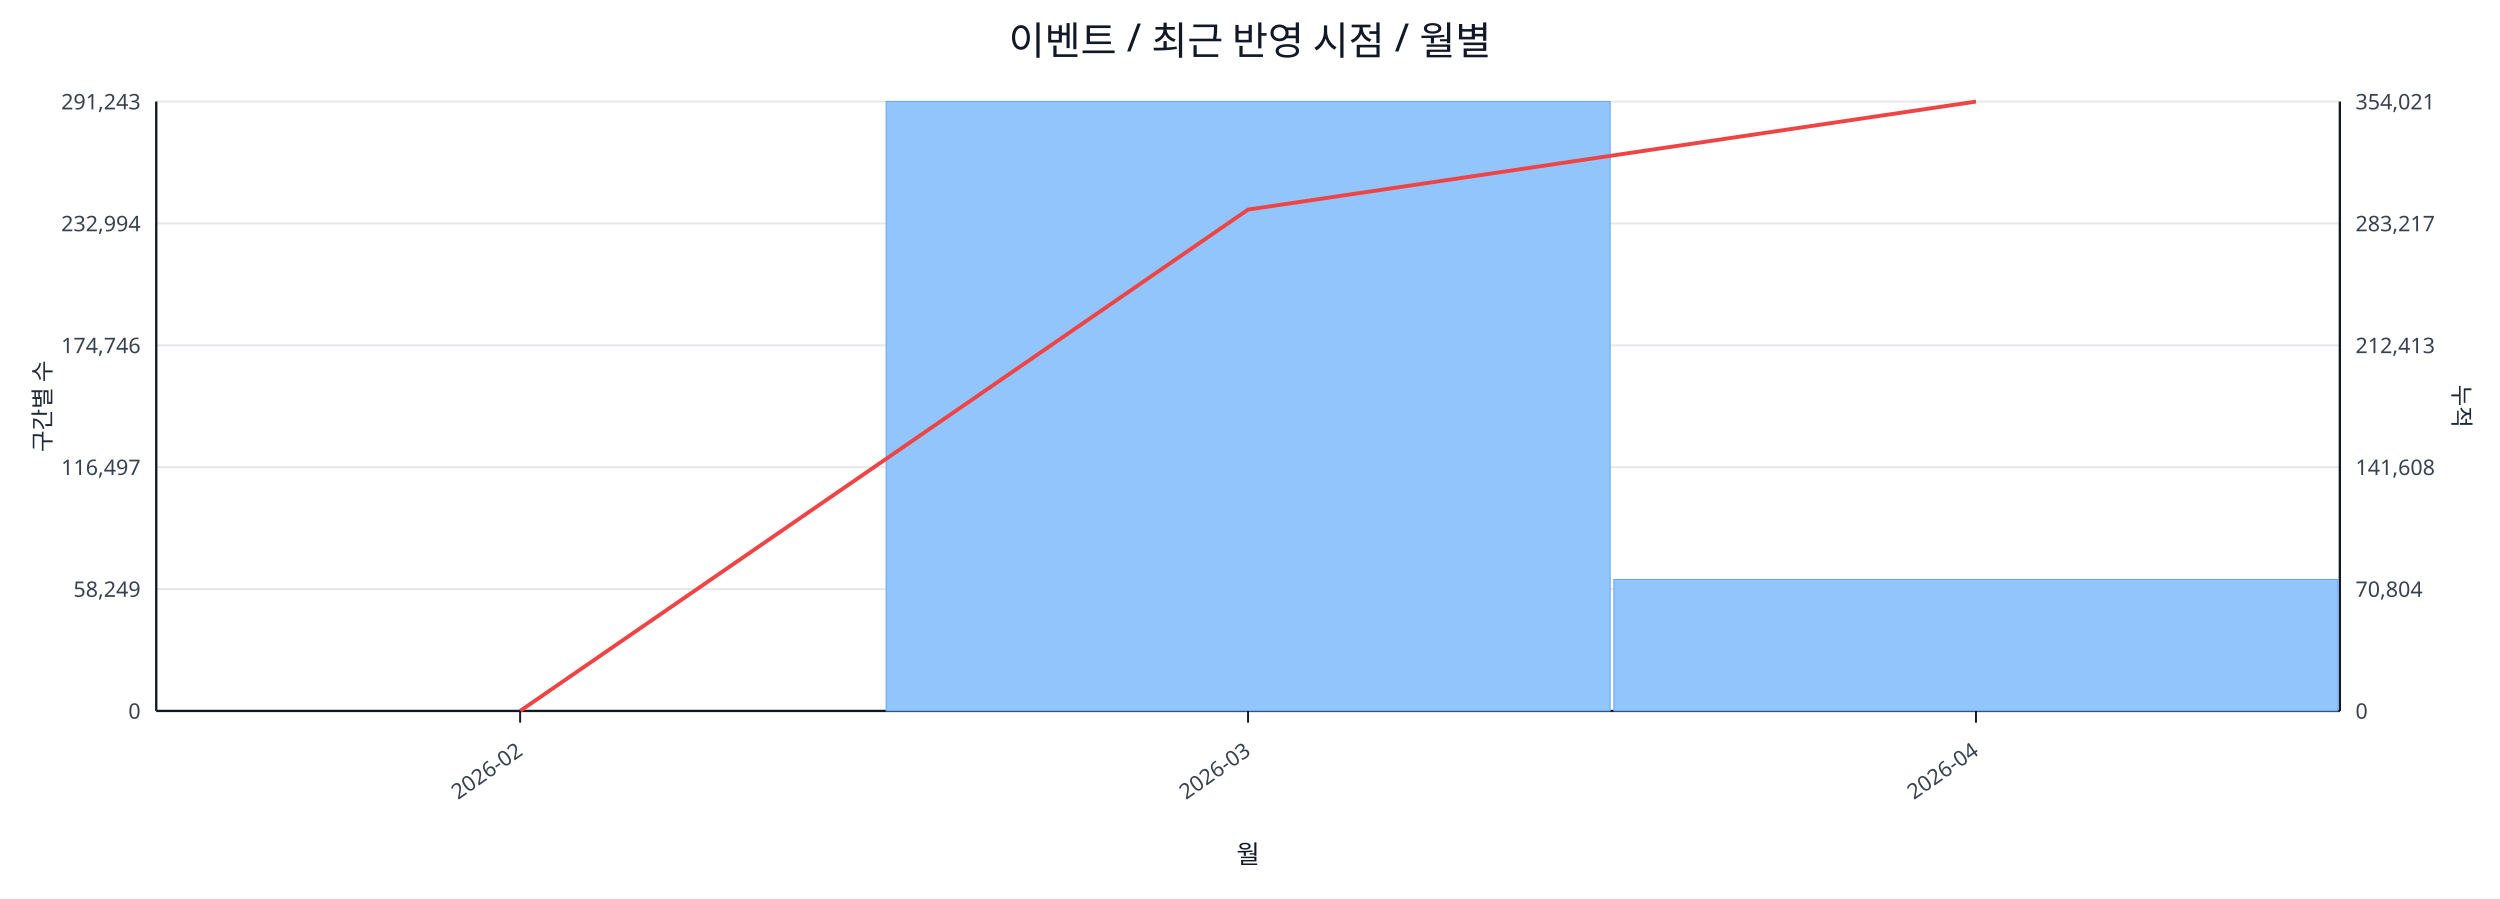
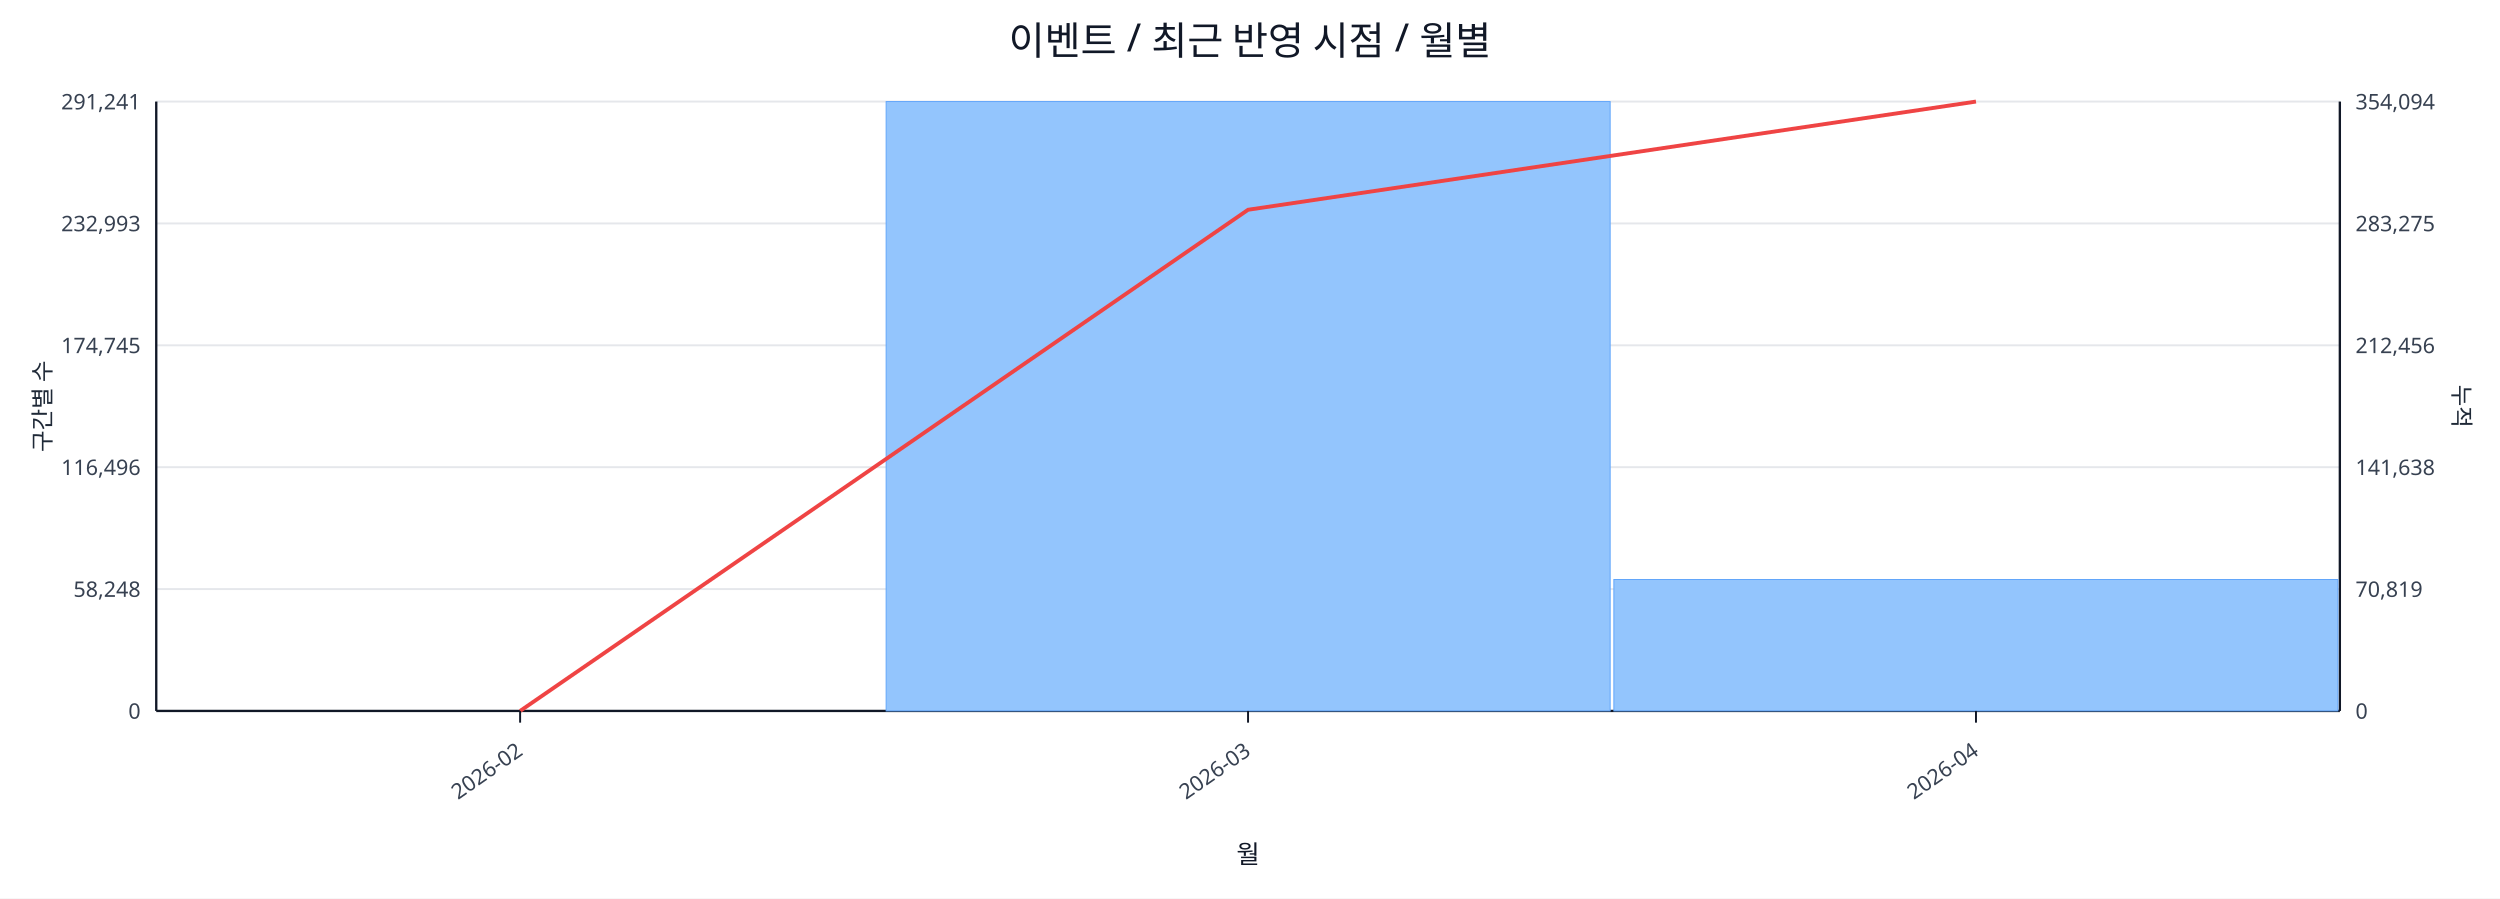
<svg xmlns="http://www.w3.org/2000/svg" width="1280" height="460" viewBox="0 0 1280 460">
  <rect x="0" y="0" width="100%" height="100%" fill="#ffffff" />
  <text x="640.0" y="28" font-size="20" text-anchor="middle" font-family="sans-serif" fill="#111827">이벤트 / 최근 반영 시점 / 월별</text>
  <line x1="80.0" y1="52.0" x2="1198.0" y2="52.0" stroke="#e5e7eb" stroke-width="1" />
-   <text x="72.0" y="56.0" font-size="11" text-anchor="end" font-family="sans-serif" fill="#374151">291,243</text>
-   <text x="1206.0" y="56.0" font-size="11" text-anchor="start" font-family="sans-serif" fill="#374151">354,021</text>
+   <text x="72.0" y="56.0" font-size="11" text-anchor="end" font-family="sans-serif" fill="#374151">291,241</text>
+   <text x="1206.0" y="56.0" font-size="11" text-anchor="start" font-family="sans-serif" fill="#374151">354,094</text>
  <line x1="80.0" y1="114.4" x2="1198.0" y2="114.4" stroke="#e5e7eb" stroke-width="1" />
-   <text x="72.0" y="118.4" font-size="11" text-anchor="end" font-family="sans-serif" fill="#374151">232,994</text>
-   <text x="1206.0" y="118.4" font-size="11" text-anchor="start" font-family="sans-serif" fill="#374151">283,217</text>
+   <text x="72.0" y="118.4" font-size="11" text-anchor="end" font-family="sans-serif" fill="#374151">232,993</text>
+   <text x="1206.0" y="118.4" font-size="11" text-anchor="start" font-family="sans-serif" fill="#374151">283,275</text>
  <line x1="80.0" y1="176.8" x2="1198.0" y2="176.8" stroke="#e5e7eb" stroke-width="1" />
-   <text x="72.0" y="180.8" font-size="11" text-anchor="end" font-family="sans-serif" fill="#374151">174,746</text>
-   <text x="1206.0" y="180.8" font-size="11" text-anchor="start" font-family="sans-serif" fill="#374151">212,413</text>
+   <text x="72.0" y="180.8" font-size="11" text-anchor="end" font-family="sans-serif" fill="#374151">174,745</text>
+   <text x="1206.0" y="180.8" font-size="11" text-anchor="start" font-family="sans-serif" fill="#374151">212,456</text>
  <line x1="80.0" y1="239.2" x2="1198.0" y2="239.2" stroke="#e5e7eb" stroke-width="1" />
-   <text x="72.0" y="243.2" font-size="11" text-anchor="end" font-family="sans-serif" fill="#374151">116,497</text>
-   <text x="1206.0" y="243.2" font-size="11" text-anchor="start" font-family="sans-serif" fill="#374151">141,608</text>
+   <text x="72.0" y="243.2" font-size="11" text-anchor="end" font-family="sans-serif" fill="#374151">116,496</text>
+   <text x="1206.0" y="243.2" font-size="11" text-anchor="start" font-family="sans-serif" fill="#374151">141,638</text>
  <line x1="80.0" y1="301.6" x2="1198.0" y2="301.6" stroke="#e5e7eb" stroke-width="1" />
-   <text x="72.0" y="305.6" font-size="11" text-anchor="end" font-family="sans-serif" fill="#374151">58,249</text>
-   <text x="1206.0" y="305.6" font-size="11" text-anchor="start" font-family="sans-serif" fill="#374151">70,804</text>
+   <text x="72.0" y="305.6" font-size="11" text-anchor="end" font-family="sans-serif" fill="#374151">58,248</text>
+   <text x="1206.0" y="305.6" font-size="11" text-anchor="start" font-family="sans-serif" fill="#374151">70,819</text>
  <line x1="80.0" y1="364.0" x2="1198.0" y2="364.0" stroke="#e5e7eb" stroke-width="1" />
  <text x="72.0" y="368.0" font-size="11" text-anchor="end" font-family="sans-serif" fill="#374151">0</text>
  <text x="1206.0" y="368.0" font-size="11" text-anchor="start" font-family="sans-serif" fill="#374151">0</text>
  <line x1="80.0" y1="364.0" x2="1198.0" y2="364.0" stroke="#111827" stroke-width="1.2" />
  <line x1="80.0" y1="52.0" x2="80.0" y2="364.0" stroke="#111827" stroke-width="1.2" />
  <line x1="1198.0" y1="52.0" x2="1198.0" y2="364.0" stroke="#111827" stroke-width="1.2" />
  <rect x="81.0" y="364.0" width="370.7" height="0.0" fill="#93c5fd" stroke="#60a5fa" stroke-width="0.5" />
  <rect x="453.7" y="52.0" width="370.7" height="312.0" fill="#93c5fd" stroke="#60a5fa" stroke-width="0.5" />
  <rect x="826.3" y="296.7" width="370.7" height="67.3" fill="#93c5fd" stroke="#60a5fa" stroke-width="0.5" />
-   <polyline fill="none" stroke="#ef4444" stroke-width="2" points="266.3,364.0 639.0,107.3 1011.7,52.0" />
+   <polyline fill="none" stroke="#ef4444" stroke-width="2" points="266.3,364.0 639.0,107.4 1011.7,52.0" />
  <line x1="266.3" y1="364.0" x2="266.3" y2="370.0" stroke="#111827" stroke-width="1" />
  <text x="268.3" y="386.0" font-size="11" text-anchor="end" transform="rotate(-35 268.3 386.0)" font-family="sans-serif" fill="#374151">2026-02</text>
  <line x1="639.0" y1="364.0" x2="639.0" y2="370.0" stroke="#111827" stroke-width="1" />
  <text x="641.0" y="386.0" font-size="11" text-anchor="end" transform="rotate(-35 641.0 386.0)" font-family="sans-serif" fill="#374151">2026-03</text>
  <line x1="1011.7" y1="364.0" x2="1011.7" y2="370.0" stroke="#111827" stroke-width="1" />
  <text x="1013.7" y="386.0" font-size="11" text-anchor="end" transform="rotate(-35 1013.7 386.0)" font-family="sans-serif" fill="#374151">2026-04</text>
  <text x="26" y="208.0" font-size="12" transform="rotate(-90 26 208.0)" text-anchor="middle" font-family="sans-serif" fill="#1f2937">구간별 수</text>
  <text x="1256.0" y="208.0" font-size="12" transform="rotate(90 1256.0 208.0)" text-anchor="middle" font-family="sans-serif" fill="#1f2937">누적</text>
  <text x="639.0" y="442.0" font-size="13" text-anchor="middle" font-family="sans-serif" fill="#111827">월</text>
</svg>
